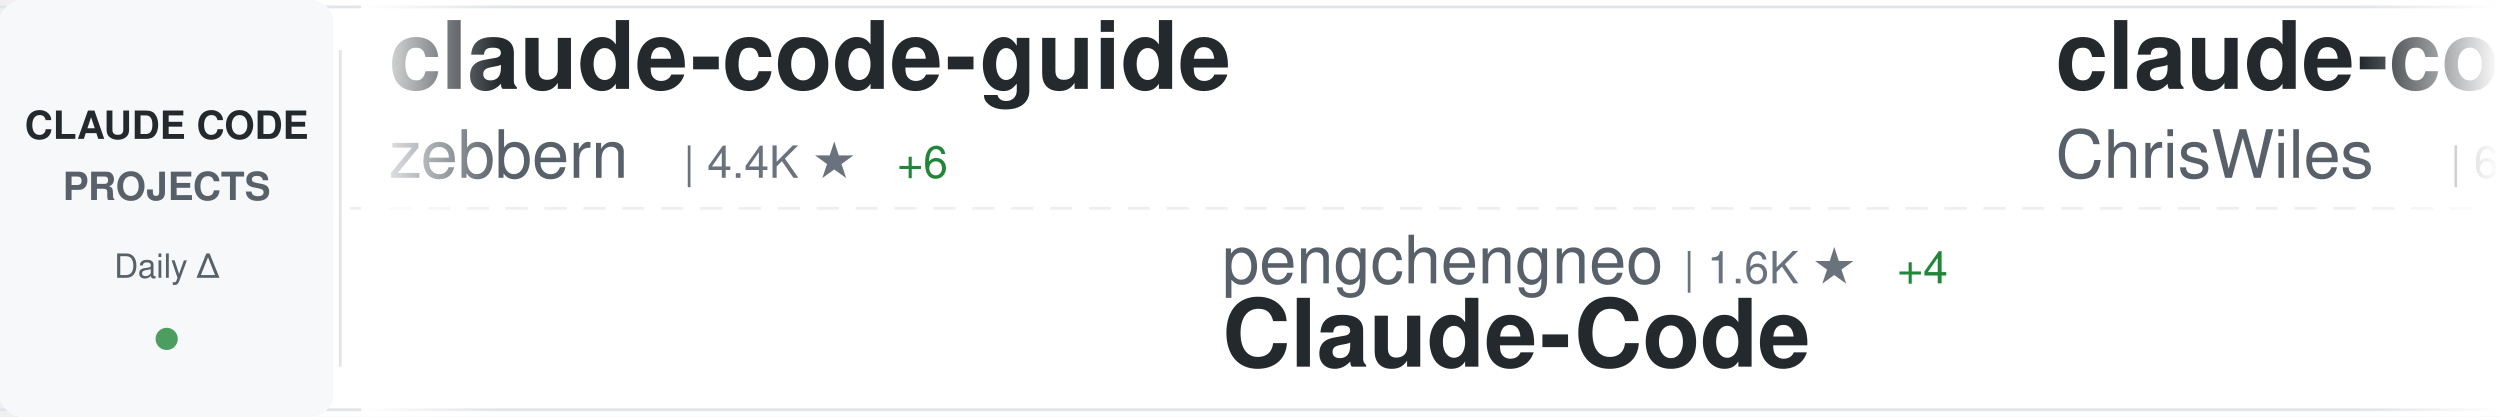
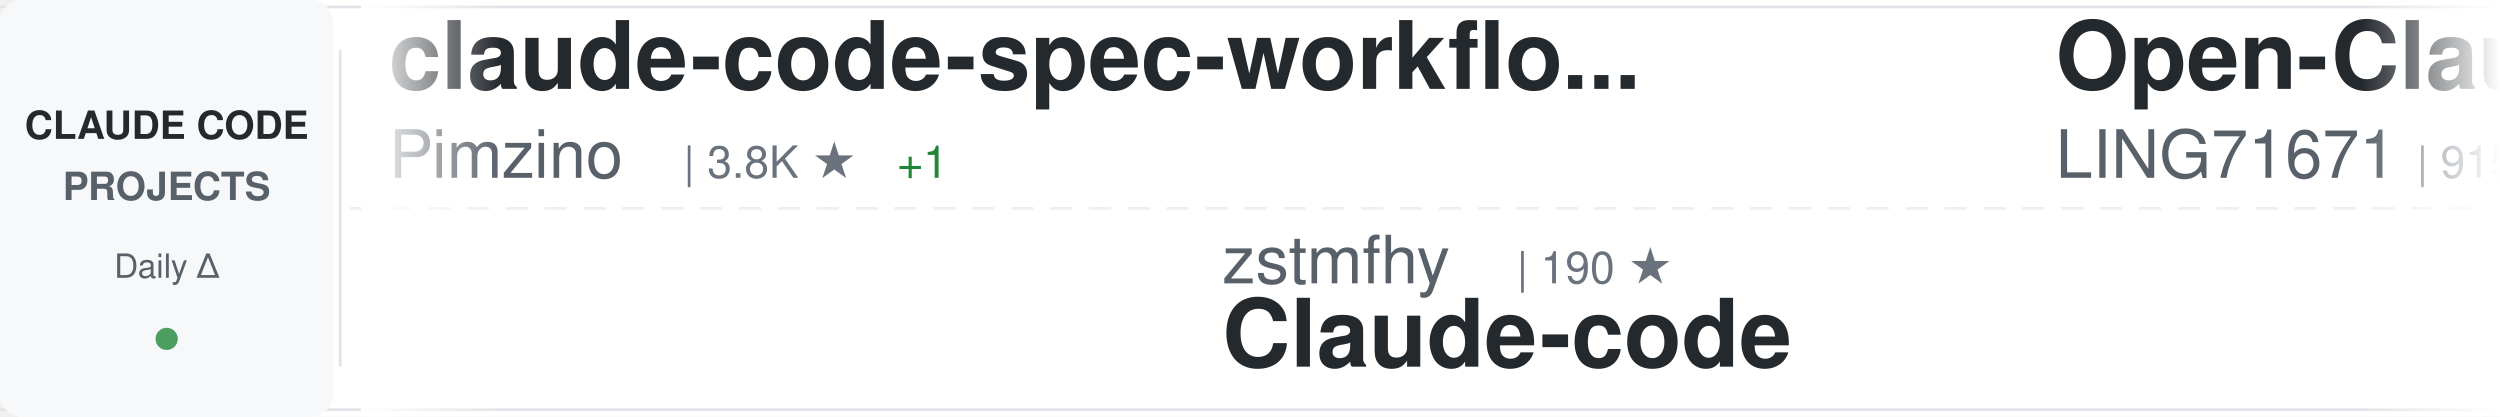
<svg xmlns="http://www.w3.org/2000/svg" width="900" height="150">
  <defs>
    <linearGradient id="awesomeLeftFade" x1="0%" y1="0%" x2="100%" y2="0%">
      <stop offset="0%" style="stop-color:#ffffff;stop-opacity:1" />
      <stop offset="100%" style="stop-color:#ffffff;stop-opacity:0" />
    </linearGradient>
    <linearGradient id="awesomeRightFade" x1="0%" y1="0%" x2="100%" y2="0%">
      <stop offset="0%" style="stop-color:#ffffff;stop-opacity:0" />
      <stop offset="100%" style="stop-color:#ffffff;stop-opacity:1" />
    </linearGradient>
  </defs>
  <rect width="900" height="150" fill="#ffffff" rx="8" />
  <rect x="0" y="2" width="900" height="1" fill="#e1e4e8" />
  <rect x="0" y="147" width="900" height="1" fill="#e1e4e8" />
  <line x1="0" y1="75" x2="900" y2="75" stroke="#e1e4e8" stroke-width="1" stroke-dasharray="8 6" opacity="0.6" />
  <rect x="0" y="0" width="120" height="150" fill="#f6f8fa" rx="8" />
  <text x="60" y="50" font-family="-apple-system, BlinkMacSystemFont, 'Segoe UI', Helvetica, Arial, sans-serif" font-size="14" font-weight="600" fill="#24292e" text-anchor="middle">CLAUDE CODE</text>
  <text x="60" y="72" font-family="-apple-system, BlinkMacSystemFont, 'Segoe UI', Helvetica, Arial, sans-serif" font-size="14" font-weight="600" fill="#586069" text-anchor="middle">PROJECTS</text>
  <text x="60" y="100" font-family="-apple-system, BlinkMacSystemFont, 'Segoe UI', Helvetica, Arial, sans-serif" font-size="12" font-weight="500" fill="#586069" text-anchor="middle">Daily Δ</text>
  <circle cx="60" cy="122" r="4" fill="#22863a" opacity="0.8" />
  <rect x="122" y="18" width="1" height="114" fill="#e1e4e8" />
  <clipPath id="awesomeTickerClip">
    <rect x="130" y="0" width="770" height="150" />
  </clipPath>
  <g clip-path="url(#awesomeTickerClip)">
    <g id="awesomeTickerItems">
      <animateTransform attributeName="transform" attributeType="XML" type="translate" from="0 0" to="-3000 0" dur="54s" repeatCount="indefinite" />
      <g transform="translate(0, 0)">
-         <text x="140" y="32" font-family="-apple-system, BlinkMacSystemFont, 'Segoe UI', Helvetica, Arial, sans-serif" font-size="34" font-weight="600" fill="#24292e">claude-code-guide</text>
-         <text x="140" y="64" font-family="-apple-system, BlinkMacSystemFont, 'Segoe UI', Helvetica, Arial, sans-serif" font-size="24" font-weight="400" fill="#586069">zebbern</text>
-         <text x="246" y="64" font-family="-apple-system, BlinkMacSystemFont, 'Segoe UI', Helvetica, Arial, sans-serif" font-size="16" font-weight="500" fill="#6a737d">| 4.4K ★</text>
-         <text x="323" y="64" font-family="-apple-system, BlinkMacSystemFont, 'Segoe UI', Helvetica, Arial, sans-serif" font-size="16" font-weight="500" fill="#22863a"> +6</text>
+         <text x="140" y="32" font-family="-apple-system, BlinkMacSystemFont, 'Segoe UI', Helvetica, Arial, sans-serif" font-size="34" font-weight="600" fill="#24292e">claude-code-spec-workflo...</text>
+         <text x="140" y="64" font-family="-apple-system, BlinkMacSystemFont, 'Segoe UI', Helvetica, Arial, sans-serif" font-size="24" font-weight="400" fill="#586069">Pimzino</text>
+         <text x="246" y="64" font-family="-apple-system, BlinkMacSystemFont, 'Segoe UI', Helvetica, Arial, sans-serif" font-size="16" font-weight="500" fill="#6a737d">| 3.8K ★</text>
+         <text x="323" y="64" font-family="-apple-system, BlinkMacSystemFont, 'Segoe UI', Helvetica, Arial, sans-serif" font-size="16" font-weight="500" fill="#22863a"> +1</text>
      </g>
      <g transform="translate(300, 0)">
-         <text x="140" y="102" font-family="-apple-system, BlinkMacSystemFont, 'Segoe UI', Helvetica, Arial, sans-serif" font-size="24" font-weight="400" fill="#586069">pengchengneo</text>
-         <text x="306" y="102" font-family="-apple-system, BlinkMacSystemFont, 'Segoe UI', Helvetica, Arial, sans-serif" font-size="16" font-weight="500" fill="#6a737d">| 1.6K ★</text>
-         <text x="383" y="102" font-family="-apple-system, BlinkMacSystemFont, 'Segoe UI', Helvetica, Arial, sans-serif" font-size="16" font-weight="500" fill="#22863a"> +4</text>
-         <text x="140" y="132" font-family="-apple-system, BlinkMacSystemFont, 'Segoe UI', Helvetica, Arial, sans-serif" font-size="34" font-weight="600" fill="#24292e">Claude-Code</text>
+         <text x="140" y="102" font-family="-apple-system, BlinkMacSystemFont, 'Segoe UI', Helvetica, Arial, sans-serif" font-size="24" font-weight="400" fill="#586069">zstmfhy</text>
+         <text x="246" y="102" font-family="-apple-system, BlinkMacSystemFont, 'Segoe UI', Helvetica, Arial, sans-serif" font-size="16" font-weight="500" fill="#6a737d">| 190 ★</text>
+         <text x="140" y="132" font-family="-apple-system, BlinkMacSystemFont, 'Segoe UI', Helvetica, Arial, sans-serif" font-size="34" font-weight="600" fill="#24292e">Claude-code</text>
      </g>
      <g transform="translate(600, 0)">
-         <text x="140" y="32" font-family="-apple-system, BlinkMacSystemFont, 'Segoe UI', Helvetica, Arial, sans-serif" font-size="34" font-weight="600" fill="#24292e">claude-code-showcase</text>
-         <text x="140" y="64" font-family="-apple-system, BlinkMacSystemFont, 'Segoe UI', Helvetica, Arial, sans-serif" font-size="24" font-weight="400" fill="#586069">ChrisWiles</text>
-         <text x="282" y="64" font-family="-apple-system, BlinkMacSystemFont, 'Segoe UI', Helvetica, Arial, sans-serif" font-size="16" font-weight="500" fill="#6a737d">| 6.0K ★</text>
-         <text x="359" y="64" font-family="-apple-system, BlinkMacSystemFont, 'Segoe UI', Helvetica, Arial, sans-serif" font-size="16" font-weight="500" fill="#22863a"> +3</text>
+         <text x="140" y="32" font-family="-apple-system, BlinkMacSystemFont, 'Segoe UI', Helvetica, Arial, sans-serif" font-size="34" font-weight="600" fill="#24292e">Open-ClaudeCode</text>
+         <text x="140" y="64" font-family="-apple-system, BlinkMacSystemFont, 'Segoe UI', Helvetica, Arial, sans-serif" font-size="24" font-weight="400" fill="#586069">LING71671</text>
+         <text x="270" y="64" font-family="-apple-system, BlinkMacSystemFont, 'Segoe UI', Helvetica, Arial, sans-serif" font-size="16" font-weight="500" fill="#6a737d">| 915 ★</text>
+         <text x="338" y="64" font-family="-apple-system, BlinkMacSystemFont, 'Segoe UI', Helvetica, Arial, sans-serif" font-size="16" font-weight="500" fill="#22863a"> +2</text>
      </g>
      <g transform="translate(900, 0)">
-         <text x="140" y="102" font-family="-apple-system, BlinkMacSystemFont, 'Segoe UI', Helvetica, Arial, sans-serif" font-size="24" font-weight="400" fill="#586069">router-for-me</text>
-         <text x="318" y="102" font-family="-apple-system, BlinkMacSystemFont, 'Segoe UI', Helvetica, Arial, sans-serif" font-size="16" font-weight="500" fill="#6a737d">| 40.6K ★</text>
-         <text x="404" y="102" font-family="-apple-system, BlinkMacSystemFont, 'Segoe UI', Helvetica, Arial, sans-serif" font-size="16" font-weight="500" fill="#22863a"> +658</text>
-         <text x="140" y="132" font-family="-apple-system, BlinkMacSystemFont, 'Segoe UI', Helvetica, Arial, sans-serif" font-size="34" font-weight="600" fill="#24292e">CLIProxyAPI</text>
+         <text x="140" y="102" font-family="-apple-system, BlinkMacSystemFont, 'Segoe UI', Helvetica, Arial, sans-serif" font-size="24" font-weight="400" fill="#586069">Piebald-AI</text>
+         <text x="282" y="102" font-family="-apple-system, BlinkMacSystemFont, 'Segoe UI', Helvetica, Arial, sans-serif" font-size="16" font-weight="500" fill="#6a737d">| 11.8K ★</text>
+         <text x="368" y="102" font-family="-apple-system, BlinkMacSystemFont, 'Segoe UI', Helvetica, Arial, sans-serif" font-size="16" font-weight="500" fill="#22863a"> +18</text>
+         <text x="140" y="132" font-family="-apple-system, BlinkMacSystemFont, 'Segoe UI', Helvetica, Arial, sans-serif" font-size="34" font-weight="600" fill="#24292e">claude-code-system-promp...</text>
      </g>
      <g transform="translate(1200, 0)">
-         <text x="140" y="32" font-family="-apple-system, BlinkMacSystemFont, 'Segoe UI', Helvetica, Arial, sans-serif" font-size="34" font-weight="600" fill="#24292e">claude-code-best-practic...</text>
-         <text x="140" y="64" font-family="-apple-system, BlinkMacSystemFont, 'Segoe UI', Helvetica, Arial, sans-serif" font-size="24" font-weight="400" fill="#586069">shanraisshan</text>
-         <text x="306" y="64" font-family="-apple-system, BlinkMacSystemFont, 'Segoe UI', Helvetica, Arial, sans-serif" font-size="16" font-weight="500" fill="#6a737d">| 62.5K ★</text>
-         <text x="392" y="64" font-family="-apple-system, BlinkMacSystemFont, 'Segoe UI', Helvetica, Arial, sans-serif" font-size="16" font-weight="500" fill="#22863a"> +42</text>
+         <text x="140" y="32" font-family="-apple-system, BlinkMacSystemFont, 'Segoe UI', Helvetica, Arial, sans-serif" font-size="34" font-weight="600" fill="#24292e">claude-code-hub</text>
+         <text x="140" y="64" font-family="-apple-system, BlinkMacSystemFont, 'Segoe UI', Helvetica, Arial, sans-serif" font-size="24" font-weight="400" fill="#586069">ding113</text>
+         <text x="246" y="64" font-family="-apple-system, BlinkMacSystemFont, 'Segoe UI', Helvetica, Arial, sans-serif" font-size="16" font-weight="500" fill="#6a737d">| 3.2K ★</text>
      </g>
      <g transform="translate(1500, 0)">
-         <text x="140" y="102" font-family="-apple-system, BlinkMacSystemFont, 'Segoe UI', Helvetica, Arial, sans-serif" font-size="24" font-weight="400" fill="#586069">edmund-io</text>
-         <text x="270" y="102" font-family="-apple-system, BlinkMacSystemFont, 'Segoe UI', Helvetica, Arial, sans-serif" font-size="16" font-weight="500" fill="#6a737d">| 1.5K ★</text>
+         <text x="140" y="102" font-family="-apple-system, BlinkMacSystemFont, 'Segoe UI', Helvetica, Arial, sans-serif" font-size="24" font-weight="400" fill="#586069">OneRedOak</text>
+         <text x="270" y="102" font-family="-apple-system, BlinkMacSystemFont, 'Segoe UI', Helvetica, Arial, sans-serif" font-size="16" font-weight="500" fill="#6a737d">| 3.9K ★</text>
        <text x="347" y="102" font-family="-apple-system, BlinkMacSystemFont, 'Segoe UI', Helvetica, Arial, sans-serif" font-size="16" font-weight="500" fill="#22863a"> +1</text>
-         <text x="140" y="132" font-family="-apple-system, BlinkMacSystemFont, 'Segoe UI', Helvetica, Arial, sans-serif" font-size="34" font-weight="600" fill="#24292e">edmunds-claude-code</text>
+         <text x="140" y="132" font-family="-apple-system, BlinkMacSystemFont, 'Segoe UI', Helvetica, Arial, sans-serif" font-size="34" font-weight="600" fill="#24292e">claude-code-workflows</text>
      </g>
      <g transform="translate(1800, 0)">
-         <text x="140" y="32" font-family="-apple-system, BlinkMacSystemFont, 'Segoe UI', Helvetica, Arial, sans-serif" font-size="34" font-weight="600" fill="#24292e">oh-my-claudecode</text>
-         <text x="140" y="64" font-family="-apple-system, BlinkMacSystemFont, 'Segoe UI', Helvetica, Arial, sans-serif" font-size="24" font-weight="400" fill="#586069">Yeachan-Heo</text>
-         <text x="294" y="64" font-family="-apple-system, BlinkMacSystemFont, 'Segoe UI', Helvetica, Arial, sans-serif" font-size="16" font-weight="500" fill="#6a737d">| 37.7K ★</text>
-         <text x="380" y="64" font-family="-apple-system, BlinkMacSystemFont, 'Segoe UI', Helvetica, Arial, sans-serif" font-size="16" font-weight="500" fill="#22863a"> +42</text>
+         <text x="140" y="32" font-family="-apple-system, BlinkMacSystemFont, 'Segoe UI', Helvetica, Arial, sans-serif" font-size="34" font-weight="600" fill="#24292e">claude-code-local</text>
+         <text x="140" y="64" font-family="-apple-system, BlinkMacSystemFont, 'Segoe UI', Helvetica, Arial, sans-serif" font-size="24" font-weight="400" fill="#586069">nicedreamzapp</text>
+         <text x="318" y="64" font-family="-apple-system, BlinkMacSystemFont, 'Segoe UI', Helvetica, Arial, sans-serif" font-size="16" font-weight="500" fill="#6a737d">| 2.9K ★</text>
+         <text x="395" y="64" font-family="-apple-system, BlinkMacSystemFont, 'Segoe UI', Helvetica, Arial, sans-serif" font-size="16" font-weight="500" fill="#22863a"> +2</text>
      </g>
      <g transform="translate(2100, 0)">
-         <text x="140" y="102" font-family="-apple-system, BlinkMacSystemFont, 'Segoe UI', Helvetica, Arial, sans-serif" font-size="24" font-weight="400" fill="#586069">huangjia2019</text>
-         <text x="306" y="102" font-family="-apple-system, BlinkMacSystemFont, 'Segoe UI', Helvetica, Arial, sans-serif" font-size="16" font-weight="500" fill="#6a737d">| 967 ★</text>
-         <text x="374" y="102" font-family="-apple-system, BlinkMacSystemFont, 'Segoe UI', Helvetica, Arial, sans-serif" font-size="16" font-weight="500" fill="#22863a"> +1</text>
-         <text x="140" y="132" font-family="-apple-system, BlinkMacSystemFont, 'Segoe UI', Helvetica, Arial, sans-serif" font-size="34" font-weight="600" fill="#24292e">claude-code-engineering</text>
+         <text x="140" y="102" font-family="-apple-system, BlinkMacSystemFont, 'Segoe UI', Helvetica, Arial, sans-serif" font-size="24" font-weight="400" fill="#586069">jeremylongshore</text>
+         <text x="342" y="102" font-family="-apple-system, BlinkMacSystemFont, 'Segoe UI', Helvetica, Arial, sans-serif" font-size="16" font-weight="500" fill="#6a737d">| 2.5K ★</text>
+         <text x="419" y="102" font-family="-apple-system, BlinkMacSystemFont, 'Segoe UI', Helvetica, Arial, sans-serif" font-size="16" font-weight="500" fill="#22863a"> +8</text>
+         <text x="140" y="132" font-family="-apple-system, BlinkMacSystemFont, 'Segoe UI', Helvetica, Arial, sans-serif" font-size="34" font-weight="600" fill="#24292e">claude-code-plugins-plus...</text>
      </g>
      <g transform="translate(2400, 0)">
-         <text x="140" y="32" font-family="-apple-system, BlinkMacSystemFont, 'Segoe UI', Helvetica, Arial, sans-serif" font-size="34" font-weight="600" fill="#24292e">claude-code-my-workflow</text>
-         <text x="140" y="64" font-family="-apple-system, BlinkMacSystemFont, 'Segoe UI', Helvetica, Arial, sans-serif" font-size="24" font-weight="400" fill="#586069">pedrohcgs</text>
-         <text x="270" y="64" font-family="-apple-system, BlinkMacSystemFont, 'Segoe UI', Helvetica, Arial, sans-serif" font-size="16" font-weight="500" fill="#6a737d">| 1.4K ★</text>
-         <text x="347" y="64" font-family="-apple-system, BlinkMacSystemFont, 'Segoe UI', Helvetica, Arial, sans-serif" font-size="16" font-weight="500" fill="#22863a"> +3</text>
+         <text x="140" y="32" font-family="-apple-system, BlinkMacSystemFont, 'Segoe UI', Helvetica, Arial, sans-serif" font-size="34" font-weight="600" fill="#24292e">claude-code-from-source</text>
+         <text x="140" y="64" font-family="-apple-system, BlinkMacSystemFont, 'Segoe UI', Helvetica, Arial, sans-serif" font-size="24" font-weight="400" fill="#586069">alejandrobalderas</text>
+         <text x="366" y="64" font-family="-apple-system, BlinkMacSystemFont, 'Segoe UI', Helvetica, Arial, sans-serif" font-size="16" font-weight="500" fill="#6a737d">| 2.7K ★</text>
+         <text x="443" y="64" font-family="-apple-system, BlinkMacSystemFont, 'Segoe UI', Helvetica, Arial, sans-serif" font-size="16" font-weight="500" fill="#22863a"> +2</text>
      </g>
      <g transform="translate(2700, 0)">
-         <text x="140" y="102" font-family="-apple-system, BlinkMacSystemFont, 'Segoe UI', Helvetica, Arial, sans-serif" font-size="24" font-weight="400" fill="#586069">liuup</text>
-         <text x="222" y="102" font-family="-apple-system, BlinkMacSystemFont, 'Segoe UI', Helvetica, Arial, sans-serif" font-size="16" font-weight="500" fill="#6a737d">| 3.5K ★</text>
-         <text x="299" y="102" font-family="-apple-system, BlinkMacSystemFont, 'Segoe UI', Helvetica, Arial, sans-serif" font-size="16" font-weight="500" fill="#22863a"> +5</text>
-         <text x="140" y="132" font-family="-apple-system, BlinkMacSystemFont, 'Segoe UI', Helvetica, Arial, sans-serif" font-size="34" font-weight="600" fill="#24292e">claude-code-analysis</text>
+         <text x="140" y="102" font-family="-apple-system, BlinkMacSystemFont, 'Segoe UI', Helvetica, Arial, sans-serif" font-size="24" font-weight="400" fill="#586069">sugyan</text>
+         <text x="234" y="102" font-family="-apple-system, BlinkMacSystemFont, 'Segoe UI', Helvetica, Arial, sans-serif" font-size="16" font-weight="500" fill="#6a737d">| 1.1K ★</text>
+         <text x="140" y="132" font-family="-apple-system, BlinkMacSystemFont, 'Segoe UI', Helvetica, Arial, sans-serif" font-size="34" font-weight="600" fill="#24292e">claude-code-webui</text>
      </g>
      <g transform="translate(3000, 0)">
-         <text x="140" y="32" font-family="-apple-system, BlinkMacSystemFont, 'Segoe UI', Helvetica, Arial, sans-serif" font-size="34" font-weight="600" fill="#24292e">claude-code-guide</text>
-         <text x="140" y="64" font-family="-apple-system, BlinkMacSystemFont, 'Segoe UI', Helvetica, Arial, sans-serif" font-size="24" font-weight="400" fill="#586069">zebbern</text>
-         <text x="246" y="64" font-family="-apple-system, BlinkMacSystemFont, 'Segoe UI', Helvetica, Arial, sans-serif" font-size="16" font-weight="500" fill="#6a737d">| 4.4K ★</text>
-         <text x="323" y="64" font-family="-apple-system, BlinkMacSystemFont, 'Segoe UI', Helvetica, Arial, sans-serif" font-size="16" font-weight="500" fill="#22863a"> +6</text>
+         <text x="140" y="32" font-family="-apple-system, BlinkMacSystemFont, 'Segoe UI', Helvetica, Arial, sans-serif" font-size="34" font-weight="600" fill="#24292e">claude-code-spec-workflo...</text>
+         <text x="140" y="64" font-family="-apple-system, BlinkMacSystemFont, 'Segoe UI', Helvetica, Arial, sans-serif" font-size="24" font-weight="400" fill="#586069">Pimzino</text>
+         <text x="246" y="64" font-family="-apple-system, BlinkMacSystemFont, 'Segoe UI', Helvetica, Arial, sans-serif" font-size="16" font-weight="500" fill="#6a737d">| 3.8K ★</text>
+         <text x="323" y="64" font-family="-apple-system, BlinkMacSystemFont, 'Segoe UI', Helvetica, Arial, sans-serif" font-size="16" font-weight="500" fill="#22863a"> +1</text>
      </g>
      <g transform="translate(3300, 0)">
-         <text x="140" y="102" font-family="-apple-system, BlinkMacSystemFont, 'Segoe UI', Helvetica, Arial, sans-serif" font-size="24" font-weight="400" fill="#586069">pengchengneo</text>
-         <text x="306" y="102" font-family="-apple-system, BlinkMacSystemFont, 'Segoe UI', Helvetica, Arial, sans-serif" font-size="16" font-weight="500" fill="#6a737d">| 1.6K ★</text>
-         <text x="383" y="102" font-family="-apple-system, BlinkMacSystemFont, 'Segoe UI', Helvetica, Arial, sans-serif" font-size="16" font-weight="500" fill="#22863a"> +4</text>
-         <text x="140" y="132" font-family="-apple-system, BlinkMacSystemFont, 'Segoe UI', Helvetica, Arial, sans-serif" font-size="34" font-weight="600" fill="#24292e">Claude-Code</text>
+         <text x="140" y="102" font-family="-apple-system, BlinkMacSystemFont, 'Segoe UI', Helvetica, Arial, sans-serif" font-size="24" font-weight="400" fill="#586069">zstmfhy</text>
+         <text x="246" y="102" font-family="-apple-system, BlinkMacSystemFont, 'Segoe UI', Helvetica, Arial, sans-serif" font-size="16" font-weight="500" fill="#6a737d">| 190 ★</text>
+         <text x="140" y="132" font-family="-apple-system, BlinkMacSystemFont, 'Segoe UI', Helvetica, Arial, sans-serif" font-size="34" font-weight="600" fill="#24292e">Claude-code</text>
      </g>
      <g transform="translate(3600, 0)">
-         <text x="140" y="32" font-family="-apple-system, BlinkMacSystemFont, 'Segoe UI', Helvetica, Arial, sans-serif" font-size="34" font-weight="600" fill="#24292e">claude-code-showcase</text>
-         <text x="140" y="64" font-family="-apple-system, BlinkMacSystemFont, 'Segoe UI', Helvetica, Arial, sans-serif" font-size="24" font-weight="400" fill="#586069">ChrisWiles</text>
-         <text x="282" y="64" font-family="-apple-system, BlinkMacSystemFont, 'Segoe UI', Helvetica, Arial, sans-serif" font-size="16" font-weight="500" fill="#6a737d">| 6.0K ★</text>
-         <text x="359" y="64" font-family="-apple-system, BlinkMacSystemFont, 'Segoe UI', Helvetica, Arial, sans-serif" font-size="16" font-weight="500" fill="#22863a"> +3</text>
+         <text x="140" y="32" font-family="-apple-system, BlinkMacSystemFont, 'Segoe UI', Helvetica, Arial, sans-serif" font-size="34" font-weight="600" fill="#24292e">Open-ClaudeCode</text>
+         <text x="140" y="64" font-family="-apple-system, BlinkMacSystemFont, 'Segoe UI', Helvetica, Arial, sans-serif" font-size="24" font-weight="400" fill="#586069">LING71671</text>
+         <text x="270" y="64" font-family="-apple-system, BlinkMacSystemFont, 'Segoe UI', Helvetica, Arial, sans-serif" font-size="16" font-weight="500" fill="#6a737d">| 915 ★</text>
+         <text x="338" y="64" font-family="-apple-system, BlinkMacSystemFont, 'Segoe UI', Helvetica, Arial, sans-serif" font-size="16" font-weight="500" fill="#22863a"> +2</text>
      </g>
      <g transform="translate(3900, 0)">
-         <text x="140" y="102" font-family="-apple-system, BlinkMacSystemFont, 'Segoe UI', Helvetica, Arial, sans-serif" font-size="24" font-weight="400" fill="#586069">router-for-me</text>
-         <text x="318" y="102" font-family="-apple-system, BlinkMacSystemFont, 'Segoe UI', Helvetica, Arial, sans-serif" font-size="16" font-weight="500" fill="#6a737d">| 40.6K ★</text>
-         <text x="404" y="102" font-family="-apple-system, BlinkMacSystemFont, 'Segoe UI', Helvetica, Arial, sans-serif" font-size="16" font-weight="500" fill="#22863a"> +658</text>
-         <text x="140" y="132" font-family="-apple-system, BlinkMacSystemFont, 'Segoe UI', Helvetica, Arial, sans-serif" font-size="34" font-weight="600" fill="#24292e">CLIProxyAPI</text>
+         <text x="140" y="102" font-family="-apple-system, BlinkMacSystemFont, 'Segoe UI', Helvetica, Arial, sans-serif" font-size="24" font-weight="400" fill="#586069">Piebald-AI</text>
+         <text x="282" y="102" font-family="-apple-system, BlinkMacSystemFont, 'Segoe UI', Helvetica, Arial, sans-serif" font-size="16" font-weight="500" fill="#6a737d">| 11.8K ★</text>
+         <text x="368" y="102" font-family="-apple-system, BlinkMacSystemFont, 'Segoe UI', Helvetica, Arial, sans-serif" font-size="16" font-weight="500" fill="#22863a"> +18</text>
+         <text x="140" y="132" font-family="-apple-system, BlinkMacSystemFont, 'Segoe UI', Helvetica, Arial, sans-serif" font-size="34" font-weight="600" fill="#24292e">claude-code-system-promp...</text>
      </g>
    </g>
  </g>
  <rect x="130" y="0" width="50" height="150" fill="url(#awesomeLeftFade)" />
  <rect x="850" y="0" width="50" height="150" fill="url(#awesomeRightFade)" />
</svg>
